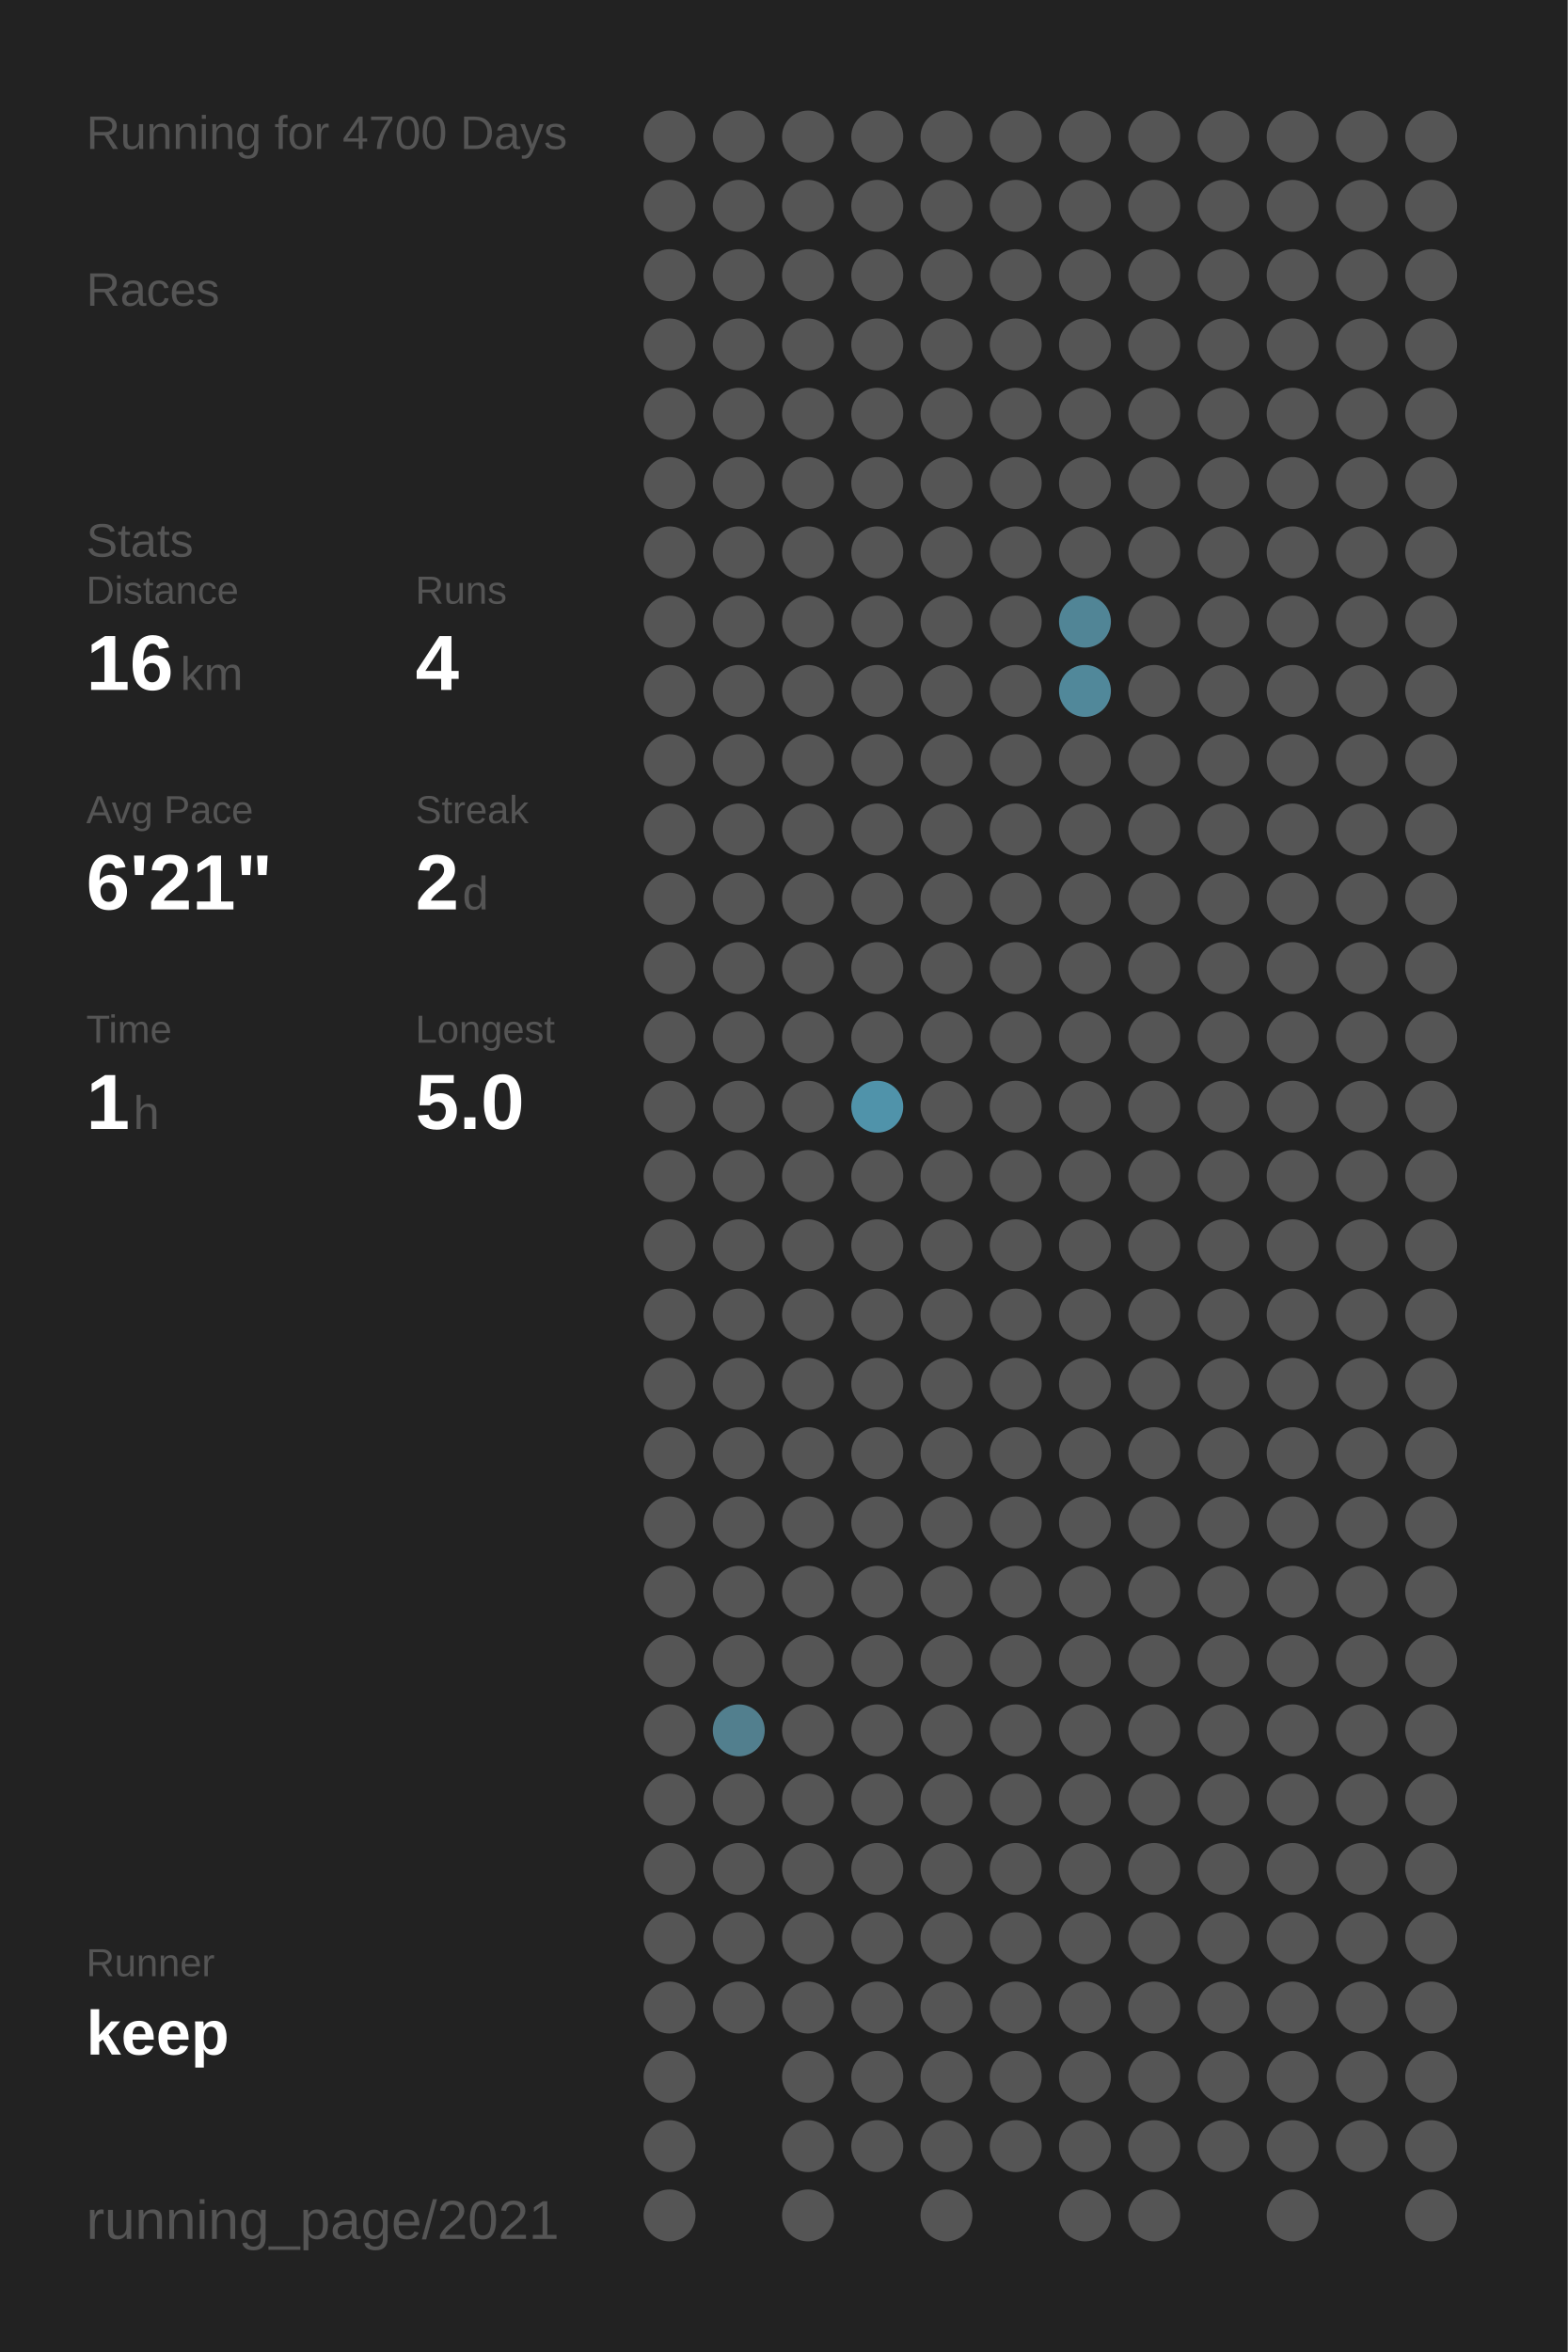
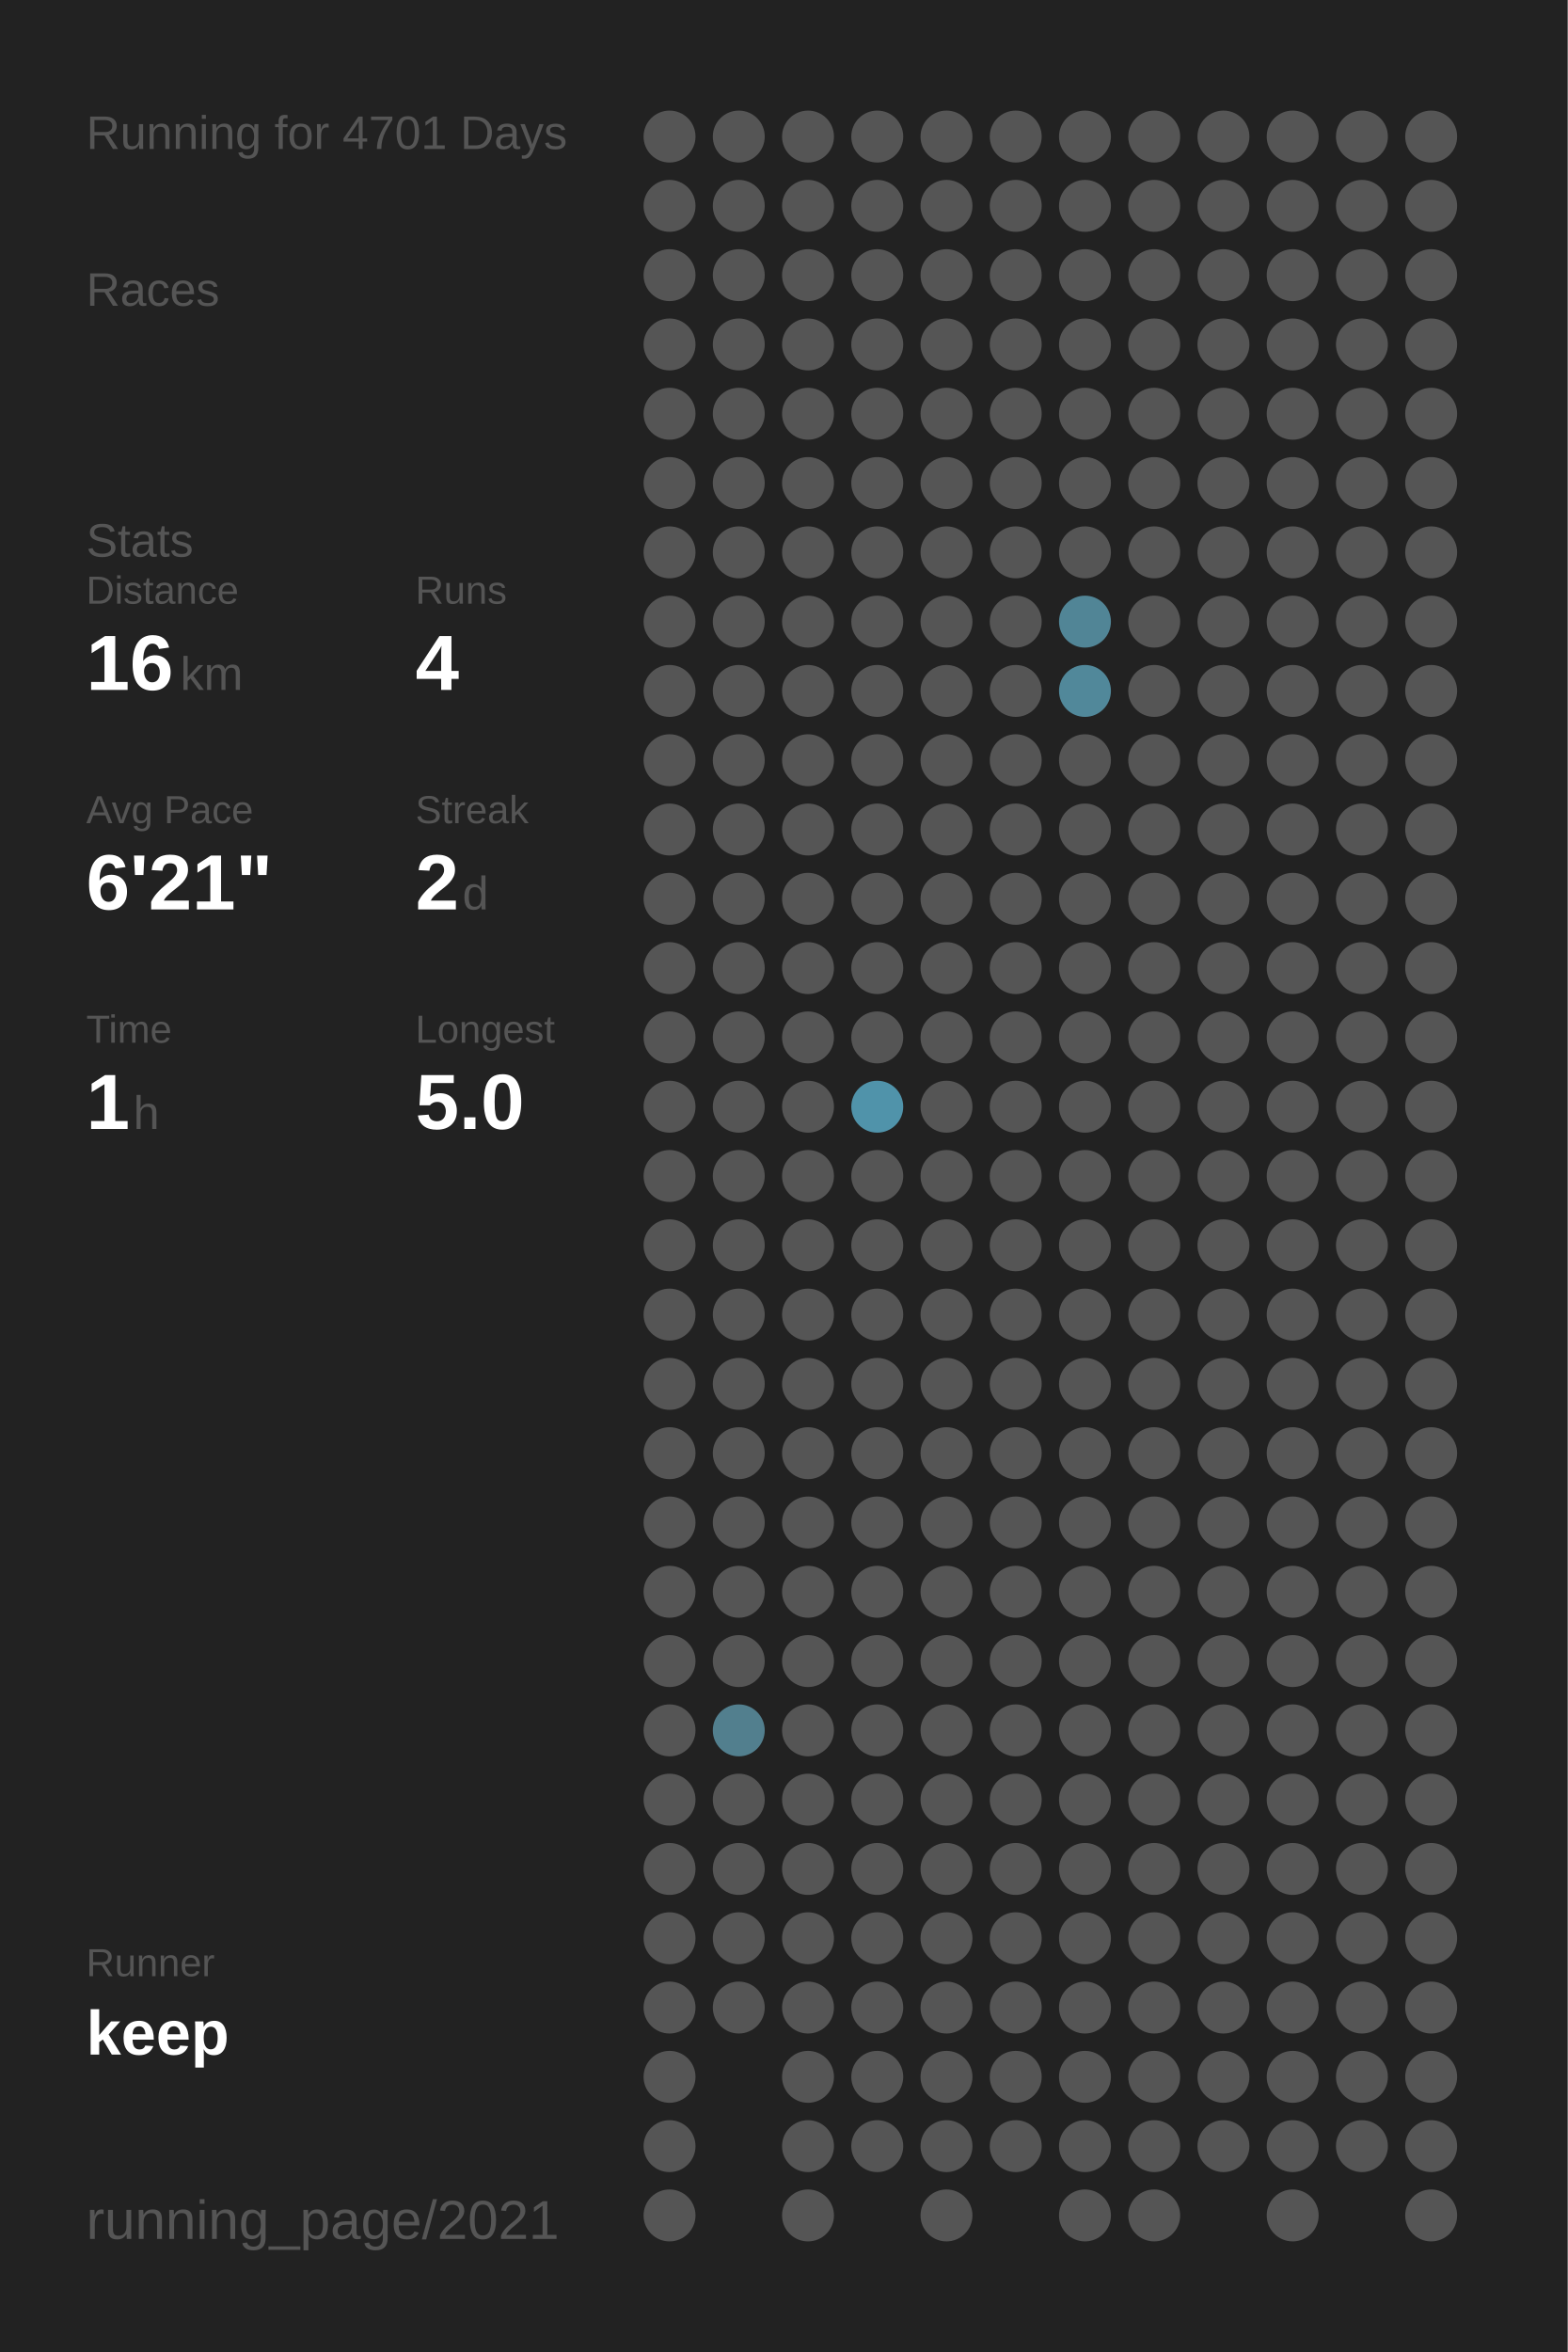
<svg xmlns="http://www.w3.org/2000/svg" baseProfile="full" height="300mm" version="1.1" viewBox="0,0,200,300" width="200mm">
  <defs />
  <rect fill="#222222" height="300" width="200" x="0" y="0" />
-   <text fill="#555555" style="font-size:6px; font-family:Arial;" x="11" y="19">Running for 4700 Days</text>
+   <text fill="#555555" style="font-size:6px; font-family:Arial;" x="11" y="19">Running for 4701 Days</text>
  <text fill="#555555" style="font-size:6px; font-family:Arial;" x="11" y="39">Races</text>
  <text fill="#555555" style="font-size:6px; font-family:Arial;" x="11" y="71">Stats</text>
  <text fill="#555555" style="font-size:5px; font-family:Arial;" x="11" y="77">Distance</text>
  <text fill="#FFFFFF" style="font-size:10px; font-family:Arial; font-weight:bold;" x="11" y="88">16</text>
  <text fill="#555555" style="font-size:6px; font-family:Arial;" x="23" y="88">km</text>
  <text fill="#555555" style="font-size:5px; font-family:Arial;" x="53" y="77">Runs</text>
  <text fill="#FFFFFF" style="font-size:10px; font-family:Arial; font-weight:bold;" x="53" y="88">4</text>
  <text fill="#555555" style="font-size:5px; font-family:Arial;" x="11" y="105">Avg Pace</text>
  <text fill="#FFFFFF" style="font-size:10px; font-family:Arial; font-weight:bold;" x="11" y="116">6'21"</text>
  <text fill="#555555" style="font-size:5px; font-family:Arial;" x="53" y="105">Streak</text>
  <text fill="#FFFFFF" style="font-size:10px; font-family:Arial; font-weight:bold;" x="53" y="116">2</text>
  <text fill="#555555" style="font-size:6px; font-family:Arial;" x="59" y="116">d</text>
  <text fill="#555555" style="font-size:5px; font-family:Arial;" x="11" y="133">Time</text>
  <text fill="#FFFFFF" style="font-size:10px; font-family:Arial; font-weight:bold;" x="11" y="144">1</text>
  <text fill="#555555" style="font-size:6px; font-family:Arial;" x="17" y="144">h</text>
  <text fill="#555555" style="font-size:5px; font-family:Arial;" x="53" y="133">Longest</text>
  <text fill="#FFFFFF" style="font-size:10px; font-family:Arial; font-weight:bold;" x="53" y="144">5.0</text>
  <text fill="#555555" style="font-size:5px; font-family:Arial;" x="11" y="252.065">Runner</text>
  <text fill="#FFFFFF" style="font-size:8px; font-family:Arial; font-weight:bold;" x="11" y="262.065">keep</text>
  <text fill="#555555" style="font-size:7px; font-family:Arial;" x="11" y="285.581">running_page/2021</text>
  <circle cx="85.417" cy="17.419" fill="#555555" r="3.312" />
  <circle cx="85.417" cy="26.258" fill="#555555" r="3.312" />
  <circle cx="85.417" cy="35.097" fill="#555555" r="3.312" />
  <circle cx="85.417" cy="43.935" fill="#555555" r="3.312" />
  <circle cx="85.417" cy="52.774" fill="#555555" r="3.312" />
  <circle cx="85.417" cy="61.613" fill="#555555" r="3.312" />
  <circle cx="85.417" cy="70.452" fill="#555555" r="3.312" />
  <circle cx="85.417" cy="79.29" fill="#555555" r="3.312" />
  <circle cx="85.417" cy="88.129" fill="#555555" r="3.312" />
  <circle cx="85.417" cy="96.968" fill="#555555" r="3.312" />
  <circle cx="85.417" cy="105.806" fill="#555555" r="3.312" />
  <circle cx="85.417" cy="114.645" fill="#555555" r="3.312" />
  <circle cx="85.417" cy="123.484" fill="#555555" r="3.312" />
  <circle cx="85.417" cy="132.323" fill="#555555" r="3.312" />
  <circle cx="85.417" cy="141.161" fill="#555555" r="3.312" />
  <circle cx="85.417" cy="150" fill="#555555" r="3.312" />
  <circle cx="85.417" cy="158.839" fill="#555555" r="3.312" />
  <circle cx="85.417" cy="167.677" fill="#555555" r="3.312" />
  <circle cx="85.417" cy="176.516" fill="#555555" r="3.312" />
  <circle cx="85.417" cy="185.355" fill="#555555" r="3.312" />
  <circle cx="85.417" cy="194.194" fill="#555555" r="3.312" />
  <circle cx="85.417" cy="203.032" fill="#555555" r="3.312" />
  <circle cx="85.417" cy="211.871" fill="#555555" r="3.312" />
  <circle cx="85.417" cy="220.71" fill="#555555" r="3.312" />
  <circle cx="85.417" cy="229.548" fill="#555555" r="3.312" />
  <circle cx="85.417" cy="238.387" fill="#555555" r="3.312" />
  <circle cx="85.417" cy="247.226" fill="#555555" r="3.312" />
  <circle cx="85.417" cy="256.065" fill="#555555" r="3.312" />
  <circle cx="85.417" cy="264.903" fill="#555555" r="3.312" />
  <circle cx="85.417" cy="273.742" fill="#555555" r="3.312" />
  <circle cx="85.417" cy="282.581" fill="#555555" r="3.312" />
  <circle cx="94.25" cy="17.419" fill="#555555" r="3.312" />
  <circle cx="94.25" cy="26.258" fill="#555555" r="3.312" />
  <circle cx="94.25" cy="35.097" fill="#555555" r="3.312" />
  <circle cx="94.25" cy="43.935" fill="#555555" r="3.312" />
  <circle cx="94.25" cy="52.774" fill="#555555" r="3.312" />
  <circle cx="94.25" cy="61.613" fill="#555555" r="3.312" />
  <circle cx="94.25" cy="70.452" fill="#555555" r="3.312" />
  <circle cx="94.25" cy="79.29" fill="#555555" r="3.312" />
  <circle cx="94.25" cy="88.129" fill="#555555" r="3.312" />
  <circle cx="94.25" cy="96.968" fill="#555555" r="3.312" />
  <circle cx="94.25" cy="105.806" fill="#555555" r="3.312" />
  <circle cx="94.25" cy="114.645" fill="#555555" r="3.312" />
  <circle cx="94.25" cy="123.484" fill="#555555" r="3.312" />
  <circle cx="94.25" cy="132.323" fill="#555555" r="3.312" />
  <circle cx="94.25" cy="141.161" fill="#555555" r="3.312" />
  <circle cx="94.25" cy="150" fill="#555555" r="3.312" />
  <circle cx="94.25" cy="158.839" fill="#555555" r="3.312" />
  <circle cx="94.25" cy="167.677" fill="#555555" r="3.312" />
  <circle cx="94.25" cy="176.516" fill="#555555" r="3.312" />
  <circle cx="94.25" cy="185.355" fill="#555555" r="3.312" />
  <circle cx="94.25" cy="194.194" fill="#555555" r="3.312" />
  <circle cx="94.25" cy="203.032" fill="#555555" r="3.312" />
  <circle cx="94.25" cy="211.871" fill="#555555" r="3.312" />
  <circle cx="94.25" cy="220.71" fill="#527f8e" r="3.312" />
  <circle cx="94.25" cy="229.548" fill="#555555" r="3.312" />
  <circle cx="94.25" cy="238.387" fill="#555555" r="3.312" />
  <circle cx="94.25" cy="247.226" fill="#555555" r="3.312" />
  <circle cx="94.25" cy="256.065" fill="#555555" r="3.312" />
  <circle cx="103.083" cy="17.419" fill="#555555" r="3.312" />
  <circle cx="103.083" cy="26.258" fill="#555555" r="3.312" />
  <circle cx="103.083" cy="35.097" fill="#555555" r="3.312" />
  <circle cx="103.083" cy="43.935" fill="#555555" r="3.312" />
  <circle cx="103.083" cy="52.774" fill="#555555" r="3.312" />
  <circle cx="103.083" cy="61.613" fill="#555555" r="3.312" />
  <circle cx="103.083" cy="70.452" fill="#555555" r="3.312" />
  <circle cx="103.083" cy="79.29" fill="#555555" r="3.312" />
  <circle cx="103.083" cy="88.129" fill="#555555" r="3.312" />
  <circle cx="103.083" cy="96.968" fill="#555555" r="3.312" />
  <circle cx="103.083" cy="105.806" fill="#555555" r="3.312" />
  <circle cx="103.083" cy="114.645" fill="#555555" r="3.312" />
  <circle cx="103.083" cy="123.484" fill="#555555" r="3.312" />
  <circle cx="103.083" cy="132.323" fill="#555555" r="3.312" />
  <circle cx="103.083" cy="141.161" fill="#555555" r="3.312" />
  <circle cx="103.083" cy="150" fill="#555555" r="3.312" />
  <circle cx="103.083" cy="158.839" fill="#555555" r="3.312" />
  <circle cx="103.083" cy="167.677" fill="#555555" r="3.312" />
  <circle cx="103.083" cy="176.516" fill="#555555" r="3.312" />
  <circle cx="103.083" cy="185.355" fill="#555555" r="3.312" />
  <circle cx="103.083" cy="194.194" fill="#555555" r="3.312" />
  <circle cx="103.083" cy="203.032" fill="#555555" r="3.312" />
  <circle cx="103.083" cy="211.871" fill="#555555" r="3.312" />
  <circle cx="103.083" cy="220.71" fill="#555555" r="3.312" />
  <circle cx="103.083" cy="229.548" fill="#555555" r="3.312" />
  <circle cx="103.083" cy="238.387" fill="#555555" r="3.312" />
  <circle cx="103.083" cy="247.226" fill="#555555" r="3.312" />
  <circle cx="103.083" cy="256.065" fill="#555555" r="3.312" />
  <circle cx="103.083" cy="264.903" fill="#555555" r="3.312" />
  <circle cx="103.083" cy="273.742" fill="#555555" r="3.312" />
  <circle cx="103.083" cy="282.581" fill="#555555" r="3.312" />
  <circle cx="111.917" cy="17.419" fill="#555555" r="3.312" />
  <circle cx="111.917" cy="26.258" fill="#555555" r="3.312" />
  <circle cx="111.917" cy="35.097" fill="#555555" r="3.312" />
  <circle cx="111.917" cy="43.935" fill="#555555" r="3.312" />
  <circle cx="111.917" cy="52.774" fill="#555555" r="3.312" />
  <circle cx="111.917" cy="61.613" fill="#555555" r="3.312" />
  <circle cx="111.917" cy="70.452" fill="#555555" r="3.312" />
  <circle cx="111.917" cy="79.29" fill="#555555" r="3.312" />
  <circle cx="111.917" cy="88.129" fill="#555555" r="3.312" />
  <circle cx="111.917" cy="96.968" fill="#555555" r="3.312" />
  <circle cx="111.917" cy="105.806" fill="#555555" r="3.312" />
  <circle cx="111.917" cy="114.645" fill="#555555" r="3.312" />
  <circle cx="111.917" cy="123.484" fill="#555555" r="3.312" />
  <circle cx="111.917" cy="132.323" fill="#555555" r="3.312" />
  <circle cx="111.917" cy="141.161" fill="#5093aa" r="3.312" />
  <circle cx="111.917" cy="150" fill="#555555" r="3.312" />
  <circle cx="111.917" cy="158.839" fill="#555555" r="3.312" />
  <circle cx="111.917" cy="167.677" fill="#555555" r="3.312" />
  <circle cx="111.917" cy="176.516" fill="#555555" r="3.312" />
  <circle cx="111.917" cy="185.355" fill="#555555" r="3.312" />
  <circle cx="111.917" cy="194.194" fill="#555555" r="3.312" />
  <circle cx="111.917" cy="203.032" fill="#555555" r="3.312" />
  <circle cx="111.917" cy="211.871" fill="#555555" r="3.312" />
  <circle cx="111.917" cy="220.71" fill="#555555" r="3.312" />
  <circle cx="111.917" cy="229.548" fill="#555555" r="3.312" />
  <circle cx="111.917" cy="238.387" fill="#555555" r="3.312" />
  <circle cx="111.917" cy="247.226" fill="#555555" r="3.312" />
  <circle cx="111.917" cy="256.065" fill="#555555" r="3.312" />
  <circle cx="111.917" cy="264.903" fill="#555555" r="3.312" />
  <circle cx="111.917" cy="273.742" fill="#555555" r="3.312" />
  <circle cx="120.75" cy="17.419" fill="#555555" r="3.312" />
  <circle cx="120.75" cy="26.258" fill="#555555" r="3.312" />
  <circle cx="120.75" cy="35.097" fill="#555555" r="3.312" />
  <circle cx="120.75" cy="43.935" fill="#555555" r="3.312" />
  <circle cx="120.75" cy="52.774" fill="#555555" r="3.312" />
  <circle cx="120.75" cy="61.613" fill="#555555" r="3.312" />
  <circle cx="120.75" cy="70.452" fill="#555555" r="3.312" />
  <circle cx="120.75" cy="79.29" fill="#555555" r="3.312" />
  <circle cx="120.75" cy="88.129" fill="#555555" r="3.312" />
  <circle cx="120.75" cy="96.968" fill="#555555" r="3.312" />
  <circle cx="120.75" cy="105.806" fill="#555555" r="3.312" />
  <circle cx="120.75" cy="114.645" fill="#555555" r="3.312" />
  <circle cx="120.75" cy="123.484" fill="#555555" r="3.312" />
  <circle cx="120.75" cy="132.323" fill="#555555" r="3.312" />
  <circle cx="120.75" cy="141.161" fill="#555555" r="3.312" />
  <circle cx="120.75" cy="150" fill="#555555" r="3.312" />
  <circle cx="120.75" cy="158.839" fill="#555555" r="3.312" />
  <circle cx="120.75" cy="167.677" fill="#555555" r="3.312" />
  <circle cx="120.75" cy="176.516" fill="#555555" r="3.312" />
  <circle cx="120.75" cy="185.355" fill="#555555" r="3.312" />
  <circle cx="120.75" cy="194.194" fill="#555555" r="3.312" />
  <circle cx="120.75" cy="203.032" fill="#555555" r="3.312" />
  <circle cx="120.75" cy="211.871" fill="#555555" r="3.312" />
  <circle cx="120.75" cy="220.71" fill="#555555" r="3.312" />
  <circle cx="120.75" cy="229.548" fill="#555555" r="3.312" />
  <circle cx="120.75" cy="238.387" fill="#555555" r="3.312" />
  <circle cx="120.75" cy="247.226" fill="#555555" r="3.312" />
  <circle cx="120.75" cy="256.065" fill="#555555" r="3.312" />
  <circle cx="120.75" cy="264.903" fill="#555555" r="3.312" />
  <circle cx="120.75" cy="273.742" fill="#555555" r="3.312" />
  <circle cx="120.75" cy="282.581" fill="#555555" r="3.312" />
  <circle cx="129.583" cy="17.419" fill="#555555" r="3.312" />
  <circle cx="129.583" cy="26.258" fill="#555555" r="3.312" />
  <circle cx="129.583" cy="35.097" fill="#555555" r="3.312" />
  <circle cx="129.583" cy="43.935" fill="#555555" r="3.312" />
  <circle cx="129.583" cy="52.774" fill="#555555" r="3.312" />
  <circle cx="129.583" cy="61.613" fill="#555555" r="3.312" />
  <circle cx="129.583" cy="70.452" fill="#555555" r="3.312" />
  <circle cx="129.583" cy="79.29" fill="#555555" r="3.312" />
  <circle cx="129.583" cy="88.129" fill="#555555" r="3.312" />
  <circle cx="129.583" cy="96.968" fill="#555555" r="3.312" />
  <circle cx="129.583" cy="105.806" fill="#555555" r="3.312" />
  <circle cx="129.583" cy="114.645" fill="#555555" r="3.312" />
  <circle cx="129.583" cy="123.484" fill="#555555" r="3.312" />
  <circle cx="129.583" cy="132.323" fill="#555555" r="3.312" />
  <circle cx="129.583" cy="141.161" fill="#555555" r="3.312" />
  <circle cx="129.583" cy="150" fill="#555555" r="3.312" />
  <circle cx="129.583" cy="158.839" fill="#555555" r="3.312" />
  <circle cx="129.583" cy="167.677" fill="#555555" r="3.312" />
  <circle cx="129.583" cy="176.516" fill="#555555" r="3.312" />
  <circle cx="129.583" cy="185.355" fill="#555555" r="3.312" />
  <circle cx="129.583" cy="194.194" fill="#555555" r="3.312" />
  <circle cx="129.583" cy="203.032" fill="#555555" r="3.312" />
  <circle cx="129.583" cy="211.871" fill="#555555" r="3.312" />
  <circle cx="129.583" cy="220.71" fill="#555555" r="3.312" />
  <circle cx="129.583" cy="229.548" fill="#555555" r="3.312" />
  <circle cx="129.583" cy="238.387" fill="#555555" r="3.312" />
  <circle cx="129.583" cy="247.226" fill="#555555" r="3.312" />
  <circle cx="129.583" cy="256.065" fill="#555555" r="3.312" />
  <circle cx="129.583" cy="264.903" fill="#555555" r="3.312" />
  <circle cx="129.583" cy="273.742" fill="#555555" r="3.312" />
  <circle cx="138.417" cy="17.419" fill="#555555" r="3.312" />
  <circle cx="138.417" cy="26.258" fill="#555555" r="3.312" />
  <circle cx="138.417" cy="35.097" fill="#555555" r="3.312" />
  <circle cx="138.417" cy="43.935" fill="#555555" r="3.312" />
  <circle cx="138.417" cy="52.774" fill="#555555" r="3.312" />
  <circle cx="138.417" cy="61.613" fill="#555555" r="3.312" />
  <circle cx="138.417" cy="70.452" fill="#555555" r="3.312" />
  <circle cx="138.417" cy="79.29" fill="#518596" r="3.312" />
  <circle cx="138.417" cy="88.129" fill="#51889a" r="3.312" />
  <circle cx="138.417" cy="96.968" fill="#555555" r="3.312" />
  <circle cx="138.417" cy="105.806" fill="#555555" r="3.312" />
  <circle cx="138.417" cy="114.645" fill="#555555" r="3.312" />
  <circle cx="138.417" cy="123.484" fill="#555555" r="3.312" />
  <circle cx="138.417" cy="132.323" fill="#555555" r="3.312" />
  <circle cx="138.417" cy="141.161" fill="#555555" r="3.312" />
  <circle cx="138.417" cy="150" fill="#555555" r="3.312" />
  <circle cx="138.417" cy="158.839" fill="#555555" r="3.312" />
  <circle cx="138.417" cy="167.677" fill="#555555" r="3.312" />
  <circle cx="138.417" cy="176.516" fill="#555555" r="3.312" />
  <circle cx="138.417" cy="185.355" fill="#555555" r="3.312" />
  <circle cx="138.417" cy="194.194" fill="#555555" r="3.312" />
  <circle cx="138.417" cy="203.032" fill="#555555" r="3.312" />
  <circle cx="138.417" cy="211.871" fill="#555555" r="3.312" />
  <circle cx="138.417" cy="220.71" fill="#555555" r="3.312" />
  <circle cx="138.417" cy="229.548" fill="#555555" r="3.312" />
  <circle cx="138.417" cy="238.387" fill="#555555" r="3.312" />
  <circle cx="138.417" cy="247.226" fill="#555555" r="3.312" />
  <circle cx="138.417" cy="256.065" fill="#555555" r="3.312" />
  <circle cx="138.417" cy="264.903" fill="#555555" r="3.312" />
  <circle cx="138.417" cy="273.742" fill="#555555" r="3.312" />
  <circle cx="138.417" cy="282.581" fill="#555555" r="3.312" />
  <circle cx="147.25" cy="17.419" fill="#555555" r="3.312" />
  <circle cx="147.25" cy="26.258" fill="#555555" r="3.312" />
  <circle cx="147.25" cy="35.097" fill="#555555" r="3.312" />
  <circle cx="147.25" cy="43.935" fill="#555555" r="3.312" />
  <circle cx="147.25" cy="52.774" fill="#555555" r="3.312" />
  <circle cx="147.25" cy="61.613" fill="#555555" r="3.312" />
  <circle cx="147.25" cy="70.452" fill="#555555" r="3.312" />
  <circle cx="147.25" cy="79.29" fill="#555555" r="3.312" />
  <circle cx="147.25" cy="88.129" fill="#555555" r="3.312" />
  <circle cx="147.25" cy="96.968" fill="#555555" r="3.312" />
  <circle cx="147.25" cy="105.806" fill="#555555" r="3.312" />
  <circle cx="147.25" cy="114.645" fill="#555555" r="3.312" />
  <circle cx="147.25" cy="123.484" fill="#555555" r="3.312" />
  <circle cx="147.25" cy="132.323" fill="#555555" r="3.312" />
  <circle cx="147.25" cy="141.161" fill="#555555" r="3.312" />
  <circle cx="147.25" cy="150" fill="#555555" r="3.312" />
  <circle cx="147.25" cy="158.839" fill="#555555" r="3.312" />
  <circle cx="147.25" cy="167.677" fill="#555555" r="3.312" />
  <circle cx="147.25" cy="176.516" fill="#555555" r="3.312" />
  <circle cx="147.25" cy="185.355" fill="#555555" r="3.312" />
  <circle cx="147.25" cy="194.194" fill="#555555" r="3.312" />
  <circle cx="147.25" cy="203.032" fill="#555555" r="3.312" />
  <circle cx="147.25" cy="211.871" fill="#555555" r="3.312" />
  <circle cx="147.25" cy="220.71" fill="#555555" r="3.312" />
  <circle cx="147.25" cy="229.548" fill="#555555" r="3.312" />
  <circle cx="147.25" cy="238.387" fill="#555555" r="3.312" />
  <circle cx="147.25" cy="247.226" fill="#555555" r="3.312" />
  <circle cx="147.25" cy="256.065" fill="#555555" r="3.312" />
  <circle cx="147.25" cy="264.903" fill="#555555" r="3.312" />
  <circle cx="147.25" cy="273.742" fill="#555555" r="3.312" />
  <circle cx="147.25" cy="282.581" fill="#555555" r="3.312" />
  <circle cx="156.083" cy="17.419" fill="#555555" r="3.312" />
  <circle cx="156.083" cy="26.258" fill="#555555" r="3.312" />
  <circle cx="156.083" cy="35.097" fill="#555555" r="3.312" />
  <circle cx="156.083" cy="43.935" fill="#555555" r="3.312" />
  <circle cx="156.083" cy="52.774" fill="#555555" r="3.312" />
  <circle cx="156.083" cy="61.613" fill="#555555" r="3.312" />
  <circle cx="156.083" cy="70.452" fill="#555555" r="3.312" />
  <circle cx="156.083" cy="79.29" fill="#555555" r="3.312" />
  <circle cx="156.083" cy="88.129" fill="#555555" r="3.312" />
  <circle cx="156.083" cy="96.968" fill="#555555" r="3.312" />
  <circle cx="156.083" cy="105.806" fill="#555555" r="3.312" />
  <circle cx="156.083" cy="114.645" fill="#555555" r="3.312" />
  <circle cx="156.083" cy="123.484" fill="#555555" r="3.312" />
  <circle cx="156.083" cy="132.323" fill="#555555" r="3.312" />
  <circle cx="156.083" cy="141.161" fill="#555555" r="3.312" />
  <circle cx="156.083" cy="150" fill="#555555" r="3.312" />
  <circle cx="156.083" cy="158.839" fill="#555555" r="3.312" />
  <circle cx="156.083" cy="167.677" fill="#555555" r="3.312" />
  <circle cx="156.083" cy="176.516" fill="#555555" r="3.312" />
  <circle cx="156.083" cy="185.355" fill="#555555" r="3.312" />
  <circle cx="156.083" cy="194.194" fill="#555555" r="3.312" />
  <circle cx="156.083" cy="203.032" fill="#555555" r="3.312" />
  <circle cx="156.083" cy="211.871" fill="#555555" r="3.312" />
  <circle cx="156.083" cy="220.71" fill="#555555" r="3.312" />
  <circle cx="156.083" cy="229.548" fill="#555555" r="3.312" />
  <circle cx="156.083" cy="238.387" fill="#555555" r="3.312" />
  <circle cx="156.083" cy="247.226" fill="#555555" r="3.312" />
  <circle cx="156.083" cy="256.065" fill="#555555" r="3.312" />
  <circle cx="156.083" cy="264.903" fill="#555555" r="3.312" />
  <circle cx="156.083" cy="273.742" fill="#555555" r="3.312" />
  <circle cx="164.917" cy="17.419" fill="#555555" r="3.312" />
  <circle cx="164.917" cy="26.258" fill="#555555" r="3.312" />
  <circle cx="164.917" cy="35.097" fill="#555555" r="3.312" />
  <circle cx="164.917" cy="43.935" fill="#555555" r="3.312" />
  <circle cx="164.917" cy="52.774" fill="#555555" r="3.312" />
  <circle cx="164.917" cy="61.613" fill="#555555" r="3.312" />
  <circle cx="164.917" cy="70.452" fill="#555555" r="3.312" />
  <circle cx="164.917" cy="79.29" fill="#555555" r="3.312" />
  <circle cx="164.917" cy="88.129" fill="#555555" r="3.312" />
  <circle cx="164.917" cy="96.968" fill="#555555" r="3.312" />
  <circle cx="164.917" cy="105.806" fill="#555555" r="3.312" />
  <circle cx="164.917" cy="114.645" fill="#555555" r="3.312" />
  <circle cx="164.917" cy="123.484" fill="#555555" r="3.312" />
  <circle cx="164.917" cy="132.323" fill="#555555" r="3.312" />
  <circle cx="164.917" cy="141.161" fill="#555555" r="3.312" />
  <circle cx="164.917" cy="150" fill="#555555" r="3.312" />
  <circle cx="164.917" cy="158.839" fill="#555555" r="3.312" />
  <circle cx="164.917" cy="167.677" fill="#555555" r="3.312" />
  <circle cx="164.917" cy="176.516" fill="#555555" r="3.312" />
  <circle cx="164.917" cy="185.355" fill="#555555" r="3.312" />
  <circle cx="164.917" cy="194.194" fill="#555555" r="3.312" />
  <circle cx="164.917" cy="203.032" fill="#555555" r="3.312" />
  <circle cx="164.917" cy="211.871" fill="#555555" r="3.312" />
  <circle cx="164.917" cy="220.71" fill="#555555" r="3.312" />
  <circle cx="164.917" cy="229.548" fill="#555555" r="3.312" />
  <circle cx="164.917" cy="238.387" fill="#555555" r="3.312" />
  <circle cx="164.917" cy="247.226" fill="#555555" r="3.312" />
  <circle cx="164.917" cy="256.065" fill="#555555" r="3.312" />
  <circle cx="164.917" cy="264.903" fill="#555555" r="3.312" />
  <circle cx="164.917" cy="273.742" fill="#555555" r="3.312" />
  <circle cx="164.917" cy="282.581" fill="#555555" r="3.312" />
  <circle cx="173.75" cy="17.419" fill="#555555" r="3.312" />
  <circle cx="173.75" cy="26.258" fill="#555555" r="3.312" />
  <circle cx="173.75" cy="35.097" fill="#555555" r="3.312" />
  <circle cx="173.75" cy="43.935" fill="#555555" r="3.312" />
  <circle cx="173.75" cy="52.774" fill="#555555" r="3.312" />
  <circle cx="173.75" cy="61.613" fill="#555555" r="3.312" />
  <circle cx="173.75" cy="70.452" fill="#555555" r="3.312" />
  <circle cx="173.75" cy="79.29" fill="#555555" r="3.312" />
  <circle cx="173.75" cy="88.129" fill="#555555" r="3.312" />
  <circle cx="173.75" cy="96.968" fill="#555555" r="3.312" />
  <circle cx="173.75" cy="105.806" fill="#555555" r="3.312" />
  <circle cx="173.75" cy="114.645" fill="#555555" r="3.312" />
  <circle cx="173.75" cy="123.484" fill="#555555" r="3.312" />
  <circle cx="173.75" cy="132.323" fill="#555555" r="3.312" />
  <circle cx="173.75" cy="141.161" fill="#555555" r="3.312" />
  <circle cx="173.75" cy="150" fill="#555555" r="3.312" />
  <circle cx="173.75" cy="158.839" fill="#555555" r="3.312" />
  <circle cx="173.75" cy="167.677" fill="#555555" r="3.312" />
  <circle cx="173.75" cy="176.516" fill="#555555" r="3.312" />
  <circle cx="173.75" cy="185.355" fill="#555555" r="3.312" />
  <circle cx="173.75" cy="194.194" fill="#555555" r="3.312" />
  <circle cx="173.75" cy="203.032" fill="#555555" r="3.312" />
  <circle cx="173.75" cy="211.871" fill="#555555" r="3.312" />
  <circle cx="173.75" cy="220.71" fill="#555555" r="3.312" />
  <circle cx="173.75" cy="229.548" fill="#555555" r="3.312" />
  <circle cx="173.75" cy="238.387" fill="#555555" r="3.312" />
  <circle cx="173.75" cy="247.226" fill="#555555" r="3.312" />
  <circle cx="173.75" cy="256.065" fill="#555555" r="3.312" />
  <circle cx="173.75" cy="264.903" fill="#555555" r="3.312" />
  <circle cx="173.75" cy="273.742" fill="#555555" r="3.312" />
  <circle cx="182.583" cy="17.419" fill="#555555" r="3.312" />
  <circle cx="182.583" cy="26.258" fill="#555555" r="3.312" />
  <circle cx="182.583" cy="35.097" fill="#555555" r="3.312" />
  <circle cx="182.583" cy="43.935" fill="#555555" r="3.312" />
  <circle cx="182.583" cy="52.774" fill="#555555" r="3.312" />
  <circle cx="182.583" cy="61.613" fill="#555555" r="3.312" />
  <circle cx="182.583" cy="70.452" fill="#555555" r="3.312" />
  <circle cx="182.583" cy="79.29" fill="#555555" r="3.312" />
  <circle cx="182.583" cy="88.129" fill="#555555" r="3.312" />
  <circle cx="182.583" cy="96.968" fill="#555555" r="3.312" />
  <circle cx="182.583" cy="105.806" fill="#555555" r="3.312" />
  <circle cx="182.583" cy="114.645" fill="#555555" r="3.312" />
  <circle cx="182.583" cy="123.484" fill="#555555" r="3.312" />
  <circle cx="182.583" cy="132.323" fill="#555555" r="3.312" />
  <circle cx="182.583" cy="141.161" fill="#555555" r="3.312" />
  <circle cx="182.583" cy="150" fill="#555555" r="3.312" />
  <circle cx="182.583" cy="158.839" fill="#555555" r="3.312" />
  <circle cx="182.583" cy="167.677" fill="#555555" r="3.312" />
  <circle cx="182.583" cy="176.516" fill="#555555" r="3.312" />
  <circle cx="182.583" cy="185.355" fill="#555555" r="3.312" />
  <circle cx="182.583" cy="194.194" fill="#555555" r="3.312" />
  <circle cx="182.583" cy="203.032" fill="#555555" r="3.312" />
  <circle cx="182.583" cy="211.871" fill="#555555" r="3.312" />
  <circle cx="182.583" cy="220.71" fill="#555555" r="3.312" />
  <circle cx="182.583" cy="229.548" fill="#555555" r="3.312" />
  <circle cx="182.583" cy="238.387" fill="#555555" r="3.312" />
  <circle cx="182.583" cy="247.226" fill="#555555" r="3.312" />
  <circle cx="182.583" cy="256.065" fill="#555555" r="3.312" />
  <circle cx="182.583" cy="264.903" fill="#555555" r="3.312" />
  <circle cx="182.583" cy="273.742" fill="#555555" r="3.312" />
  <circle cx="182.583" cy="282.581" fill="#555555" r="3.312" />
</svg>
